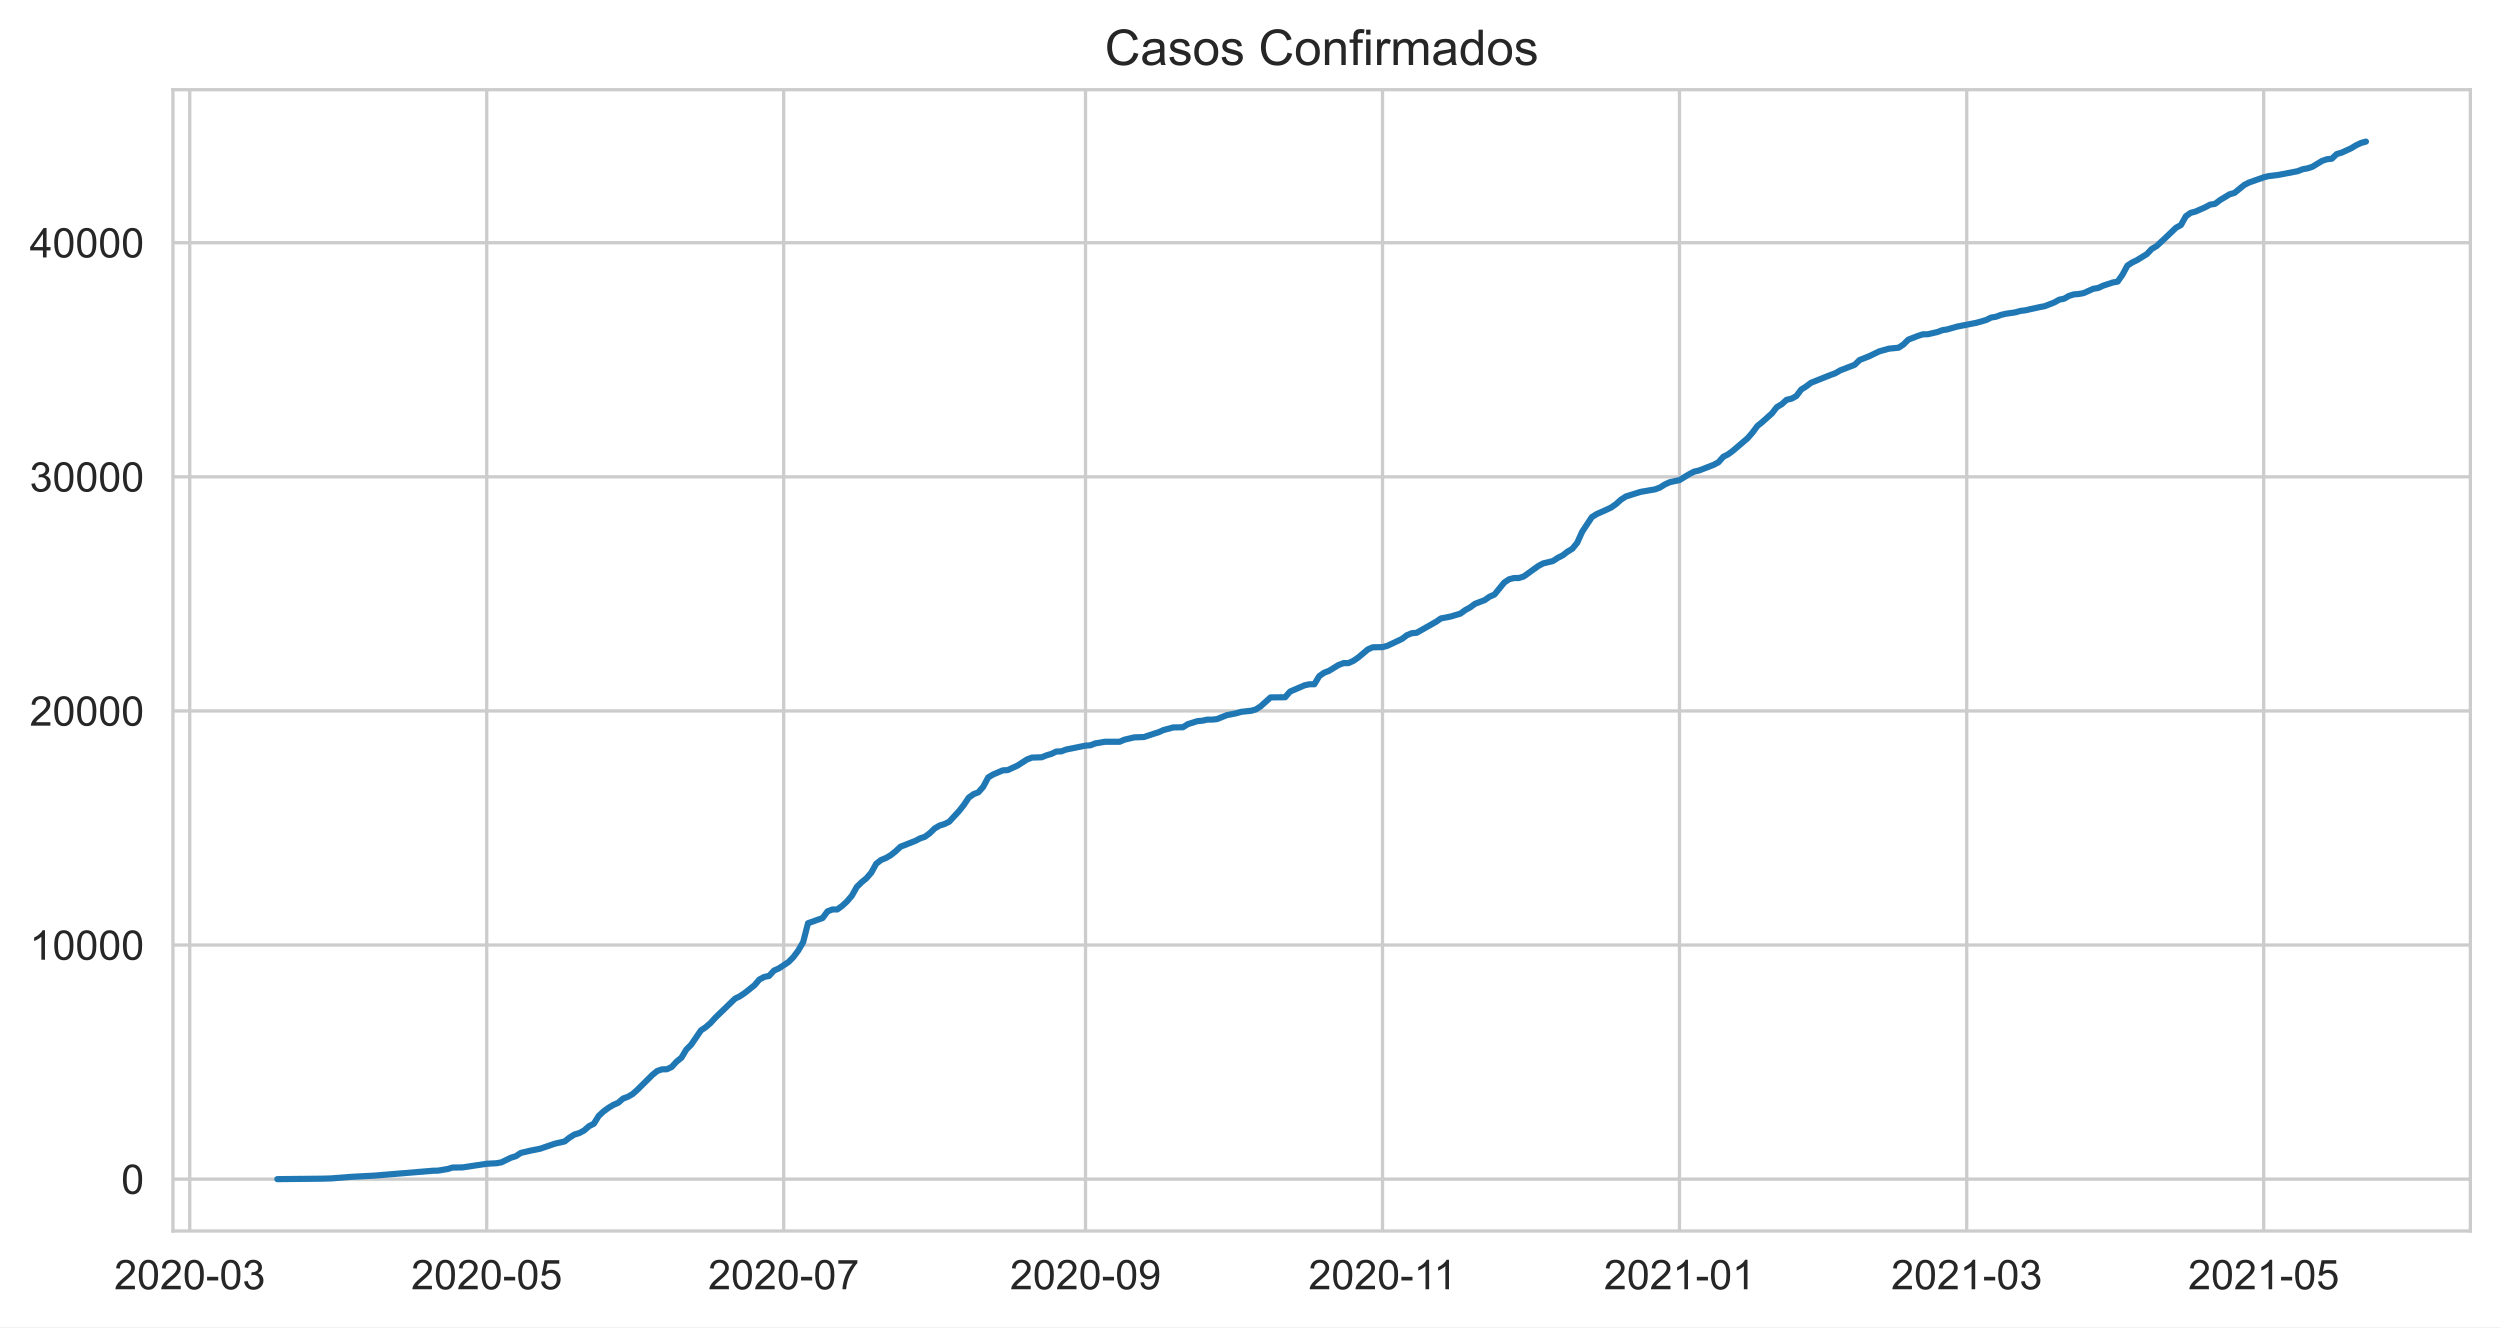
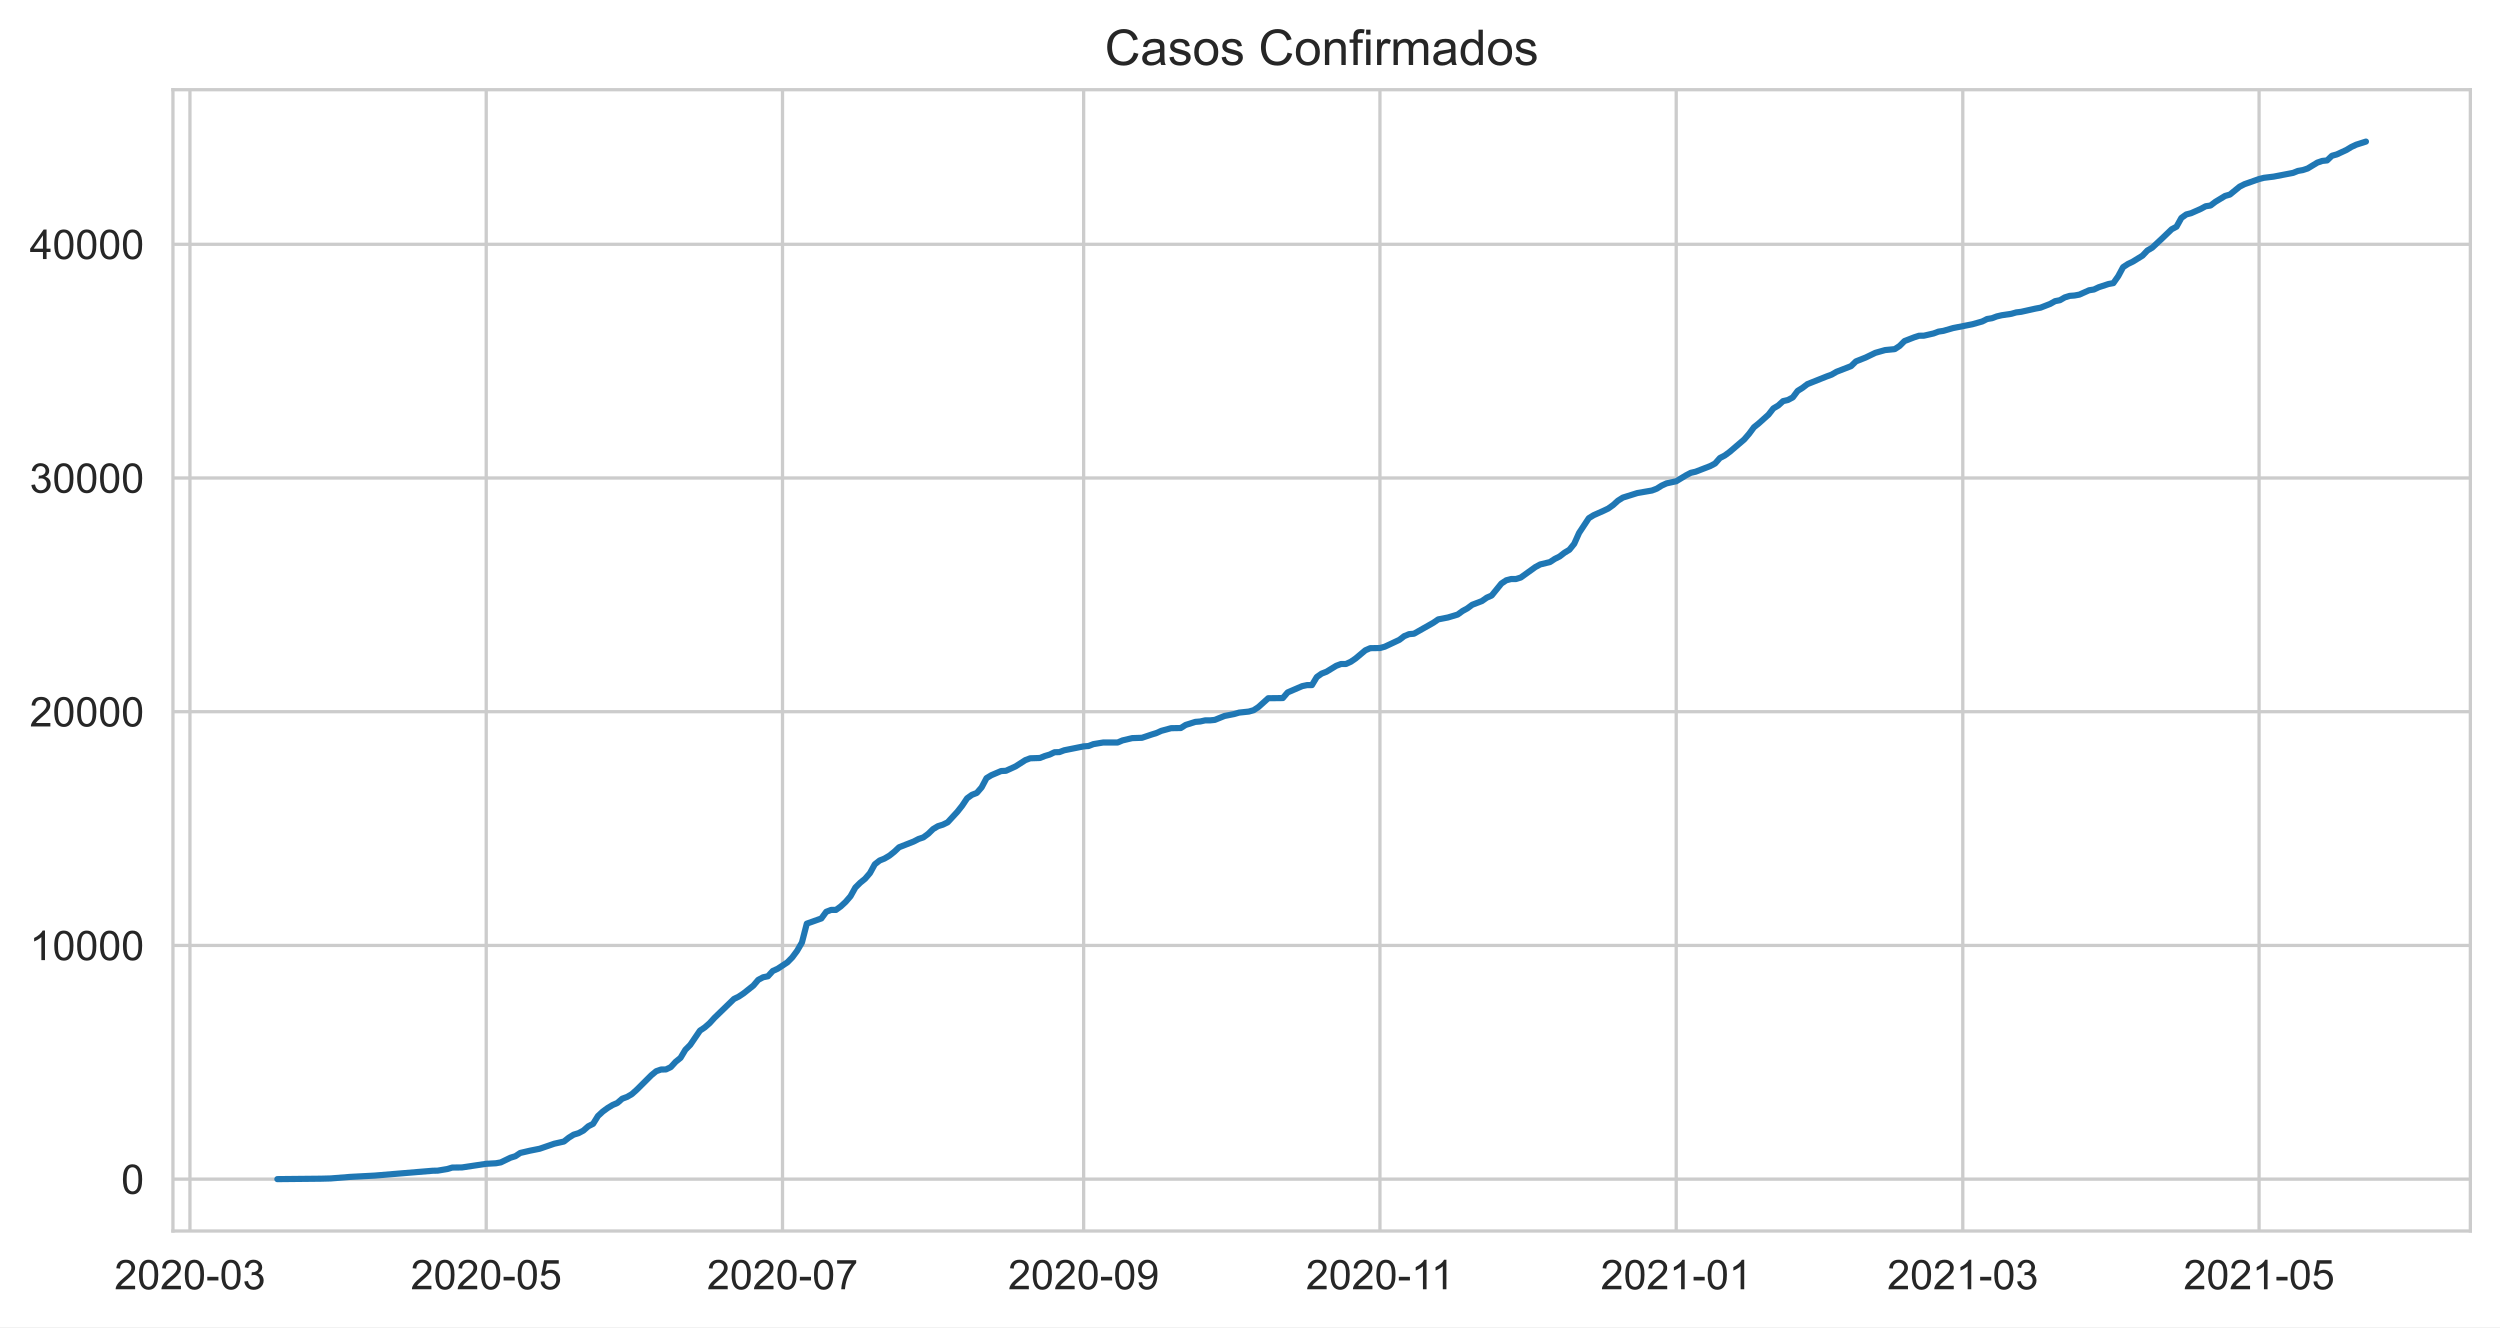
<svg xmlns="http://www.w3.org/2000/svg" xmlns:xlink="http://www.w3.org/1999/xlink" height="322.335pt" version="1.1" viewBox="0 0 607.205 322.335" width="607.205pt">
  <defs>
    <style type="text/css">*{stroke-linecap:butt;stroke-linejoin:round;}</style>
  </defs>
  <g id="figure_1">
    <g id="patch_1">
      <path d="M 0 322.335  L 607.205 322.335  L 607.205 0  L 0 0  z " style="fill:#ffffff;" />
    </g>
    <g id="axes_1">
      <g id="patch_2">
        <path d="M 42.005 298.989  L 600.005 298.989  L 600.005 21.789  L 42.005 21.789  z " style="fill:#ffffff;" />
      </g>
      <g id="matplotlib.axis_1">
        <g id="xtick_1">
          <g id="line2d_1">
-             <path clip-path="url(#pc0a9ffda02)" d="M 46.084 298.989  L 46.084 21.789  " style="fill:none;stroke:#cccccc;stroke-linecap:round;stroke-width:0.8;" />
+             <path clip-path="url(#p4b8232ed4f)" d="M 46.134 298.989  L 46.134 21.789  " style="fill:none;stroke:#cccccc;stroke-linecap:round;stroke-width:0.8;" />
          </g>
          <g id="text_1">
-             <g style="fill:#262626;" transform="translate(27.7365 313.1472)scale(0.1 -0.1)">
+             <g style="fill:#262626;" transform="translate(27.78599 313.1472)scale(0.1 -0.1)">
              <defs>
                <path d="M 3222 541  L 3222 0  L 194 0  Q 188 203 259 391  Q 375 700 629 1000  Q 884 1300 1366 1694  Q 2113 2306 2375 2664  Q 2638 3022 2638 3341  Q 2638 3675 2398 3904  Q 2159 4134 1775 4134  Q 1369 4134 1125 3890  Q 881 3647 878 3216  L 300 3275  Q 359 3922 746 4261  Q 1134 4600 1788 4600  Q 2447 4600 2831 4234  Q 3216 3869 3216 3328  Q 3216 3053 3103 2787  Q 2991 2522 2730 2228  Q 2469 1934 1863 1422  Q 1356 997 1212 845  Q 1069 694 975 541  L 3222 541  z " id="ArialMT-32" transform="scale(0.015625)" />
                <path d="M 266 2259  Q 266 3072 433 3567  Q 600 4063 929 4331  Q 1259 4600 1759 4600  Q 2128 4600 2406 4451  Q 2684 4303 2865 4023  Q 3047 3744 3150 3342  Q 3253 2941 3253 2259  Q 3253 1453 3087 958  Q 2922 463 2592 192  Q 2263 -78 1759 -78  Q 1097 -78 719 397  Q 266 969 266 2259  z M 844 2259  Q 844 1131 1108 757  Q 1372 384 1759 384  Q 2147 384 2411 759  Q 2675 1134 2675 2259  Q 2675 3391 2411 3762  Q 2147 4134 1753 4134  Q 1366 4134 1134 3806  Q 844 3388 844 2259  z " id="ArialMT-30" transform="scale(0.015625)" />
                <path d="M 203 1375  L 203 1941  L 1931 1941  L 1931 1375  L 203 1375  z " id="ArialMT-2d" transform="scale(0.015625)" />
                <path d="M 269 1209  L 831 1284  Q 928 806 1161 595  Q 1394 384 1728 384  Q 2125 384 2398 659  Q 2672 934 2672 1341  Q 2672 1728 2419 1979  Q 2166 2231 1775 2231  Q 1616 2231 1378 2169  L 1441 2663  Q 1497 2656 1531 2656  Q 1891 2656 2178 2843  Q 2466 3031 2466 3422  Q 2466 3731 2256 3934  Q 2047 4138 1716 4138  Q 1388 4138 1169 3931  Q 950 3725 888 3313  L 325 3413  Q 428 3978 793 4289  Q 1159 4600 1703 4600  Q 2078 4600 2393 4439  Q 2709 4278 2876 4000  Q 3044 3722 3044 3409  Q 3044 3113 2884 2869  Q 2725 2625 2413 2481  Q 2819 2388 3044 2092  Q 3269 1797 3269 1353  Q 3269 753 2831 336  Q 2394 -81 1725 -81  Q 1122 -81 723 278  Q 325 638 269 1209  z " id="ArialMT-33" transform="scale(0.015625)" />
              </defs>
              <use xlink:href="#ArialMT-32" />
              <use x="55.615" xlink:href="#ArialMT-30" />
              <use x="111.23" xlink:href="#ArialMT-32" />
              <use x="166.846" xlink:href="#ArialMT-30" />
              <use x="222.461" xlink:href="#ArialMT-2d" />
              <use x="255.762" xlink:href="#ArialMT-30" />
              <use x="311.377" xlink:href="#ArialMT-33" />
            </g>
          </g>
        </g>
        <g id="xtick_2">
          <g id="line2d_2">
-             <path clip-path="url(#pc0a9ffda02)" d="M 118.214 298.989  L 118.214 21.789  " style="fill:none;stroke:#cccccc;stroke-linecap:round;stroke-width:0.8;" />
+             <path clip-path="url(#p4b8232ed4f)" d="M 118.096 298.989  L 118.096 21.789  " style="fill:none;stroke:#cccccc;stroke-linecap:round;stroke-width:0.8;" />
          </g>
          <g id="text_2">
-             <g style="fill:#262626;" transform="translate(99.86619 313.1472)scale(0.1 -0.1)">
+             <g style="fill:#262626;" transform="translate(99.74794 313.1472)scale(0.1 -0.1)">
              <defs>
                <path d="M 266 1200  L 856 1250  Q 922 819 1161 601  Q 1400 384 1738 384  Q 2144 384 2425 690  Q 2706 997 2706 1503  Q 2706 1984 2436 2262  Q 2166 2541 1728 2541  Q 1456 2541 1237 2417  Q 1019 2294 894 2097  L 366 2166  L 809 4519  L 3088 4519  L 3088 3981  L 1259 3981  L 1013 2750  Q 1425 3038 1878 3038  Q 2478 3038 2890 2622  Q 3303 2206 3303 1553  Q 3303 931 2941 478  Q 2500 -78 1738 -78  Q 1113 -78 717 272  Q 322 622 266 1200  z " id="ArialMT-35" transform="scale(0.015625)" />
              </defs>
              <use xlink:href="#ArialMT-32" />
              <use x="55.615" xlink:href="#ArialMT-30" />
              <use x="111.23" xlink:href="#ArialMT-32" />
              <use x="166.846" xlink:href="#ArialMT-30" />
              <use x="222.461" xlink:href="#ArialMT-2d" />
              <use x="255.762" xlink:href="#ArialMT-30" />
              <use x="311.377" xlink:href="#ArialMT-35" />
            </g>
          </g>
        </g>
        <g id="xtick_3">
          <g id="line2d_3">
-             <path clip-path="url(#pc0a9ffda02)" d="M 190.344 298.989  L 190.344 21.789  " style="fill:none;stroke:#cccccc;stroke-linecap:round;stroke-width:0.8;" />
+             <path clip-path="url(#p4b8232ed4f)" d="M 190.058 298.989  L 190.058 21.789  " style="fill:none;stroke:#cccccc;stroke-linecap:round;stroke-width:0.8;" />
          </g>
          <g id="text_3">
-             <g style="fill:#262626;" transform="translate(171.9959 313.1472)scale(0.1 -0.1)">
+             <g style="fill:#262626;" transform="translate(171.7099 313.1472)scale(0.1 -0.1)">
              <defs>
                <path d="M 303 3981  L 303 4522  L 3269 4522  L 3269 4084  Q 2831 3619 2401 2847  Q 1972 2075 1738 1259  Q 1569 684 1522 0  L 944 0  Q 953 541 1156 1306  Q 1359 2072 1739 2783  Q 2119 3494 2547 3981  L 303 3981  z " id="ArialMT-37" transform="scale(0.015625)" />
              </defs>
              <use xlink:href="#ArialMT-32" />
              <use x="55.615" xlink:href="#ArialMT-30" />
              <use x="111.23" xlink:href="#ArialMT-32" />
              <use x="166.846" xlink:href="#ArialMT-30" />
              <use x="222.461" xlink:href="#ArialMT-2d" />
              <use x="255.762" xlink:href="#ArialMT-30" />
              <use x="311.377" xlink:href="#ArialMT-37" />
            </g>
          </g>
        </g>
        <g id="xtick_4">
          <g id="line2d_4">
-             <path clip-path="url(#pc0a9ffda02)" d="M 263.656 298.989  L 263.656 21.789  " style="fill:none;stroke:#cccccc;stroke-linecap:round;stroke-width:0.8;" />
+             <path clip-path="url(#p4b8232ed4f)" d="M 263.199 298.989  L 263.199 21.789  " style="fill:none;stroke:#cccccc;stroke-linecap:round;stroke-width:0.8;" />
          </g>
          <g id="text_4">
-             <g style="fill:#262626;" transform="translate(245.308 313.1472)scale(0.1 -0.1)">
+             <g style="fill:#262626;" transform="translate(244.8515 313.1472)scale(0.1 -0.1)">
              <defs>
                <path d="M 350 1059  L 891 1109  Q 959 728 1153 556  Q 1347 384 1650 384  Q 1909 384 2104 503  Q 2300 622 2425 820  Q 2550 1019 2634 1356  Q 2719 1694 2719 2044  Q 2719 2081 2716 2156  Q 2547 1888 2255 1720  Q 1963 1553 1622 1553  Q 1053 1553 659 1965  Q 266 2378 266 3053  Q 266 3750 677 4175  Q 1088 4600 1706 4600  Q 2153 4600 2523 4359  Q 2894 4119 3086 3673  Q 3278 3228 3278 2384  Q 3278 1506 3087 986  Q 2897 466 2520 194  Q 2144 -78 1638 -78  Q 1100 -78 759 220  Q 419 519 350 1059  z M 2653 3081  Q 2653 3566 2395 3850  Q 2138 4134 1775 4134  Q 1400 4134 1122 3828  Q 844 3522 844 3034  Q 844 2597 1108 2323  Q 1372 2050 1759 2050  Q 2150 2050 2401 2323  Q 2653 2597 2653 3081  z " id="ArialMT-39" transform="scale(0.015625)" />
              </defs>
              <use xlink:href="#ArialMT-32" />
              <use x="55.615" xlink:href="#ArialMT-30" />
              <use x="111.23" xlink:href="#ArialMT-32" />
              <use x="166.846" xlink:href="#ArialMT-30" />
              <use x="222.461" xlink:href="#ArialMT-2d" />
              <use x="255.762" xlink:href="#ArialMT-30" />
              <use x="311.377" xlink:href="#ArialMT-39" />
            </g>
          </g>
        </g>
        <g id="xtick_5">
          <g id="line2d_5">
-             <path clip-path="url(#pc0a9ffda02)" d="M 335.785 298.989  L 335.785 21.789  " style="fill:none;stroke:#cccccc;stroke-linecap:round;stroke-width:0.8;" />
+             <path clip-path="url(#p4b8232ed4f)" d="M 335.161 298.989  L 335.161 21.789  " style="fill:none;stroke:#cccccc;stroke-linecap:round;stroke-width:0.8;" />
          </g>
          <g id="text_5">
-             <g style="fill:#262626;" transform="translate(317.8065 313.1472)scale(0.1 -0.1)">
+             <g style="fill:#262626;" transform="translate(317.1822 313.1472)scale(0.1 -0.1)">
              <defs>
                <path d="M 2384 0  L 1822 0  L 1822 3584  Q 1619 3391 1289 3197  Q 959 3003 697 2906  L 697 3450  Q 1169 3672 1522 3987  Q 1875 4303 2022 4600  L 2384 4600  L 2384 0  z " id="ArialMT-31" transform="scale(0.015625)" />
              </defs>
              <use xlink:href="#ArialMT-32" />
              <use x="55.615" xlink:href="#ArialMT-30" />
              <use x="111.23" xlink:href="#ArialMT-32" />
              <use x="166.846" xlink:href="#ArialMT-30" />
              <use x="222.461" xlink:href="#ArialMT-2d" />
              <use x="255.762" xlink:href="#ArialMT-31" />
              <use x="304.002" xlink:href="#ArialMT-31" />
            </g>
          </g>
        </g>
        <g id="xtick_6">
          <g id="line2d_6">
-             <path clip-path="url(#pc0a9ffda02)" d="M 407.915 298.989  L 407.915 21.789  " style="fill:none;stroke:#cccccc;stroke-linecap:round;stroke-width:0.8;" />
+             <path clip-path="url(#p4b8232ed4f)" d="M 407.123 298.989  L 407.123 21.789  " style="fill:none;stroke:#cccccc;stroke-linecap:round;stroke-width:0.8;" />
          </g>
          <g id="text_6">
-             <g style="fill:#262626;" transform="translate(389.5674 313.1472)scale(0.1 -0.1)">
+             <g style="fill:#262626;" transform="translate(388.7754 313.1472)scale(0.1 -0.1)">
              <use xlink:href="#ArialMT-32" />
              <use x="55.615" xlink:href="#ArialMT-30" />
              <use x="111.23" xlink:href="#ArialMT-32" />
              <use x="166.846" xlink:href="#ArialMT-31" />
              <use x="222.461" xlink:href="#ArialMT-2d" />
              <use x="255.762" xlink:href="#ArialMT-30" />
              <use x="311.377" xlink:href="#ArialMT-31" />
            </g>
          </g>
        </g>
        <g id="xtick_7">
          <g id="line2d_7">
-             <path clip-path="url(#pc0a9ffda02)" d="M 477.68 298.989  L 477.68 21.789  " style="fill:none;stroke:#cccccc;stroke-linecap:round;stroke-width:0.8;" />
+             <path clip-path="url(#p4b8232ed4f)" d="M 476.726 298.989  L 476.726 21.789  " style="fill:none;stroke:#cccccc;stroke-linecap:round;stroke-width:0.8;" />
          </g>
          <g id="text_7">
-             <g style="fill:#262626;" transform="translate(459.3322 313.1472)scale(0.1 -0.1)">
+             <g style="fill:#262626;" transform="translate(458.378 313.1472)scale(0.1 -0.1)">
              <use xlink:href="#ArialMT-32" />
              <use x="55.615" xlink:href="#ArialMT-30" />
              <use x="111.23" xlink:href="#ArialMT-32" />
              <use x="166.846" xlink:href="#ArialMT-31" />
              <use x="222.461" xlink:href="#ArialMT-2d" />
              <use x="255.762" xlink:href="#ArialMT-30" />
              <use x="311.377" xlink:href="#ArialMT-33" />
            </g>
          </g>
        </g>
        <g id="xtick_8">
          <g id="line2d_8">
-             <path clip-path="url(#pc0a9ffda02)" d="M 549.81 298.989  L 549.81 21.789  " style="fill:none;stroke:#cccccc;stroke-linecap:round;stroke-width:0.8;" />
+             <path clip-path="url(#p4b8232ed4f)" d="M 548.688 298.989  L 548.688 21.789  " style="fill:none;stroke:#cccccc;stroke-linecap:round;stroke-width:0.8;" />
          </g>
          <g id="text_8">
-             <g style="fill:#262626;" transform="translate(531.4619 313.1472)scale(0.1 -0.1)">
+             <g style="fill:#262626;" transform="translate(530.3399 313.1472)scale(0.1 -0.1)">
              <use xlink:href="#ArialMT-32" />
              <use x="55.615" xlink:href="#ArialMT-30" />
              <use x="111.23" xlink:href="#ArialMT-32" />
              <use x="166.846" xlink:href="#ArialMT-31" />
              <use x="222.461" xlink:href="#ArialMT-2d" />
              <use x="255.762" xlink:href="#ArialMT-30" />
              <use x="311.377" xlink:href="#ArialMT-35" />
            </g>
          </g>
        </g>
      </g>
      <g id="matplotlib.axis_2">
        <g id="ytick_1">
          <g id="line2d_9">
-             <path clip-path="url(#pc0a9ffda02)" d="M 42.005 286.389  L 600.005 286.389  " style="fill:none;stroke:#cccccc;stroke-linecap:round;stroke-width:0.8;" />
+             <path clip-path="url(#p4b8232ed4f)" d="M 42.005 286.389  L 600.005 286.389  " style="fill:none;stroke:#cccccc;stroke-linecap:round;stroke-width:0.8;" />
          </g>
          <g id="text_9">
            <g style="fill:#262626;" transform="translate(29.44375 289.9683)scale(0.1 -0.1)">
              <use xlink:href="#ArialMT-30" />
            </g>
          </g>
        </g>
        <g id="ytick_2">
          <g id="line2d_10">
-             <path clip-path="url(#pc0a9ffda02)" d="M 42.005 229.53  L 600.005 229.53  " style="fill:none;stroke:#cccccc;stroke-linecap:round;stroke-width:0.8;" />
+             <path clip-path="url(#p4b8232ed4f)" d="M 42.005 229.626  L 600.005 229.626  " style="fill:none;stroke:#cccccc;stroke-linecap:round;stroke-width:0.8;" />
          </g>
          <g id="text_10">
-             <g style="fill:#262626;" transform="translate(7.2 233.1091)scale(0.1 -0.1)">
+             <g style="fill:#262626;" transform="translate(7.2 233.2051)scale(0.1 -0.1)">
              <use xlink:href="#ArialMT-31" />
              <use x="55.615" xlink:href="#ArialMT-30" />
              <use x="111.23" xlink:href="#ArialMT-30" />
              <use x="166.846" xlink:href="#ArialMT-30" />
              <use x="222.461" xlink:href="#ArialMT-30" />
            </g>
          </g>
        </g>
        <g id="ytick_3">
          <g id="line2d_11">
-             <path clip-path="url(#pc0a9ffda02)" d="M 42.005 172.671  L 600.005 172.671  " style="fill:none;stroke:#cccccc;stroke-linecap:round;stroke-width:0.8;" />
+             <path clip-path="url(#p4b8232ed4f)" d="M 42.005 172.863  L 600.005 172.863  " style="fill:none;stroke:#cccccc;stroke-linecap:round;stroke-width:0.8;" />
          </g>
          <g id="text_11">
-             <g style="fill:#262626;" transform="translate(7.2 176.2499)scale(0.1 -0.1)">
+             <g style="fill:#262626;" transform="translate(7.2 176.442)scale(0.1 -0.1)">
              <use xlink:href="#ArialMT-32" />
              <use x="55.615" xlink:href="#ArialMT-30" />
              <use x="111.23" xlink:href="#ArialMT-30" />
              <use x="166.846" xlink:href="#ArialMT-30" />
              <use x="222.461" xlink:href="#ArialMT-30" />
            </g>
          </g>
        </g>
        <g id="ytick_4">
          <g id="line2d_12">
-             <path clip-path="url(#pc0a9ffda02)" d="M 42.005 115.812  L 600.005 115.812  " style="fill:none;stroke:#cccccc;stroke-linecap:round;stroke-width:0.8;" />
+             <path clip-path="url(#p4b8232ed4f)" d="M 42.005 116.1  L 600.005 116.1  " style="fill:none;stroke:#cccccc;stroke-linecap:round;stroke-width:0.8;" />
          </g>
          <g id="text_12">
-             <g style="fill:#262626;" transform="translate(7.2 119.3907)scale(0.1 -0.1)">
+             <g style="fill:#262626;" transform="translate(7.2 119.6788)scale(0.1 -0.1)">
              <use xlink:href="#ArialMT-33" />
              <use x="55.615" xlink:href="#ArialMT-30" />
              <use x="111.23" xlink:href="#ArialMT-30" />
              <use x="166.846" xlink:href="#ArialMT-30" />
              <use x="222.461" xlink:href="#ArialMT-30" />
            </g>
          </g>
        </g>
        <g id="ytick_5">
          <g id="line2d_13">
-             <path clip-path="url(#pc0a9ffda02)" d="M 42.005 58.953  L 600.005 58.953  " style="fill:none;stroke:#cccccc;stroke-linecap:round;stroke-width:0.8;" />
+             <path clip-path="url(#p4b8232ed4f)" d="M 42.005 59.337  L 600.005 59.337  " style="fill:none;stroke:#cccccc;stroke-linecap:round;stroke-width:0.8;" />
          </g>
          <g id="text_13">
-             <g style="fill:#262626;" transform="translate(7.2 62.53146)scale(0.1 -0.1)">
+             <g style="fill:#262626;" transform="translate(7.2 62.91569)scale(0.1 -0.1)">
              <defs>
                <path d="M 2069 0  L 2069 1097  L 81 1097  L 81 1613  L 2172 4581  L 2631 4581  L 2631 1613  L 3250 1613  L 3250 1097  L 2631 1097  L 2631 0  L 2069 0  z M 2069 1613  L 2069 3678  L 634 1613  L 2069 1613  z " id="ArialMT-34" transform="scale(0.015625)" />
              </defs>
              <use xlink:href="#ArialMT-34" />
              <use x="55.615" xlink:href="#ArialMT-30" />
              <use x="111.23" xlink:href="#ArialMT-30" />
              <use x="166.846" xlink:href="#ArialMT-30" />
              <use x="222.461" xlink:href="#ArialMT-30" />
            </g>
          </g>
        </g>
      </g>
      <g id="line2d_14">
-         <path clip-path="url(#pc0a9ffda02)" d="M 67.368 286.389  L 78.01 286.281  L 80.375 286.219  L 85.105 285.844  L 91.017 285.531  L 105.207 284.348  L 106.389 284.325  L 108.754 283.927  L 109.937 283.575  L 112.302 283.546  L 118.214 282.659  L 120.579 282.529  L 121.761 282.318  L 124.126 281.175  L 125.309 280.811  L 126.491 280.021  L 128.856 279.47  L 131.221 278.998  L 133.586 278.185  L 134.768 277.775  L 137.133 277.241  L 138.316 276.308  L 139.498 275.569  L 140.68 275.211  L 141.863 274.58  L 143.045 273.539  L 144.228 272.936  L 145.41 271.037  L 146.593 269.946  L 147.775 269.081  L 148.958 268.365  L 150.14 267.853  L 151.323 266.824  L 152.505 266.386  L 153.687 265.693  L 154.87 264.635  L 158.417 261.104  L 159.6 260.132  L 160.782 259.722  L 161.965 259.705  L 163.147 259.137  L 164.33 257.84  L 165.512 256.891  L 166.694 254.918  L 167.877 253.729  L 170.242 250.261  L 171.424 249.471  L 172.607 248.436  L 173.789 247.134  L 178.519 242.557  L 179.701 241.971  L 180.884 241.181  L 183.249 239.299  L 184.431 237.911  L 185.614 237.28  L 186.796 237.036  L 187.979 235.739  L 189.161 235.21  L 191.526 233.652  L 192.708 232.453  L 193.891 230.855  L 195.073 228.819  L 196.256 224.231  L 199.803 222.969  L 200.986 221.348  L 202.168 220.893  L 203.351 220.893  L 204.533 220.035  L 205.715 218.937  L 206.898 217.567  L 208.08 215.446  L 209.263 214.275  L 210.445 213.314  L 211.628 211.938  L 212.81 209.794  L 213.993 208.873  L 215.175 208.396  L 216.358 207.696  L 217.54 206.758  L 218.722 205.649  L 222.27 204.256  L 223.452 203.642  L 224.635 203.244  L 225.817 202.374  L 227 201.226  L 228.182 200.521  L 229.365 200.157  L 230.547 199.582  L 232.912 197.012  L 234.094 195.517  L 235.277 193.743  L 236.459 192.89  L 237.642 192.435  L 238.824 191.071  L 240.007 188.83  L 241.189 188.114  L 243.554 187.108  L 244.736 187.045  L 247.101 185.965  L 249.466 184.447  L 250.649 184.003  L 253.014 183.929  L 254.196 183.451  L 255.378 183.099  L 256.561 182.53  L 257.743 182.496  L 258.926 182.053  L 263.656 181.103  L 264.838 181.018  L 266.021 180.557  L 268.385 180.165  L 271.933 180.159  L 273.115 179.653  L 275.48 179.096  L 277.845 179.016  L 280.21 178.22  L 281.392 177.851  L 282.575 177.322  L 284.94 176.68  L 287.305 176.64  L 288.487 175.889  L 290.852 175.144  L 292.035 175.048  L 293.217 174.78  L 294.399 174.78  L 295.582 174.661  L 297.947 173.706  L 300.312 173.234  L 301.494 172.887  L 303.859 172.637  L 305.042 172.301  L 306.224 171.522  L 308.589 169.39  L 312.136 169.35  L 313.319 167.974  L 316.866 166.445  L 318.049 166.195  L 319.231 166.195  L 320.413 164.227  L 321.596 163.397  L 322.778 162.942  L 325.143 161.498  L 326.326 161.06  L 327.508 161.06  L 328.691 160.52  L 329.873 159.713  L 332.238 157.728  L 333.42 157.211  L 335.785 157.177  L 336.968 156.853  L 340.515 155.187  L 341.698 154.283  L 342.88 153.799  L 344.063 153.697  L 348.792 151.019  L 349.975 150.206  L 352.34 149.745  L 354.705 149.035  L 355.887 148.176  L 357.07 147.528  L 358.252 146.652  L 360.617 145.748  L 361.799 144.918  L 362.982 144.406  L 365.347 141.489  L 366.529 140.699  L 367.712 140.392  L 368.894 140.392  L 370.077 140.022  L 373.624 137.475  L 374.806 136.838  L 377.171 136.264  L 378.354 135.491  L 379.536 134.899  L 380.719 133.984  L 381.901 133.273  L 383.084 131.818  L 384.266 129.174  L 386.631 125.592  L 387.813 124.858  L 390.178 123.806  L 391.361 123.243  L 392.543 122.402  L 393.726 121.333  L 394.908 120.582  L 398.455 119.468  L 402.003 118.854  L 403.185 118.405  L 404.368 117.665  L 405.55 117.12  L 407.915 116.602  L 410.28 115.169  L 411.462 114.549  L 412.645 114.277  L 416.192 112.906  L 417.375 112.281  L 418.557 110.945  L 419.74 110.331  L 420.922 109.461  L 424.469 106.43  L 425.652 105.06  L 426.834 103.468  L 428.017 102.512  L 430.382 100.392  L 431.564 98.879  L 432.747 98.18  L 433.929 97.105  L 435.111 96.832  L 436.294 96.201  L 437.476 94.615  L 438.659 93.881  L 439.841 92.977  L 444.571 91.089  L 445.754 90.657  L 446.936 89.969  L 450.483 88.593  L 451.666 87.439  L 454.031 86.501  L 456.396 85.358  L 458.761 84.687  L 461.125 84.454  L 462.308 83.675  L 463.49 82.492  L 465.855 81.577  L 467.038 81.196  L 468.22 81.185  L 470.585 80.639  L 471.768 80.195  L 472.95 80.013  L 475.315 79.331  L 480.045 78.398  L 482.41 77.727  L 483.592 77.13  L 484.775 76.937  L 485.957 76.494  L 487.139 76.215  L 489.504 75.862  L 490.687 75.521  L 491.869 75.379  L 495.417 74.589  L 496.599 74.373  L 498.964 73.452  L 500.146 72.786  L 501.329 72.553  L 502.511 71.871  L 503.694 71.501  L 504.876 71.41  L 506.059 71.194  L 508.424 70.137  L 509.606 69.949  L 510.789 69.392  L 513.153 68.613  L 514.336 68.397  L 515.518 66.714  L 516.701 64.513  L 517.883 63.74  L 519.066 63.172  L 521.431 61.716  L 522.613 60.465  L 523.796 59.771  L 526.16 57.565  L 528.525 55.297  L 529.708 54.665  L 530.89 52.539  L 532.073 51.692  L 533.255 51.385  L 535.62 50.338  L 536.803 49.696  L 537.985 49.52  L 539.167 48.621  L 541.532 47.188  L 542.715 46.853  L 545.08 44.925  L 546.262 44.323  L 549.81 43.072  L 550.992 42.776  L 553.357 42.486  L 558.087 41.576  L 559.269 41.104  L 560.452 40.894  L 561.634 40.507  L 563.999 39.075  L 565.181 38.671  L 566.364 38.546  L 567.546 37.414  L 568.729 37.085  L 571.094 35.993  L 572.276 35.271  L 573.459 34.719  L 574.641 34.389  L 574.641 34.389  " style="fill:none;stroke:#1f77b4;stroke-linecap:round;stroke-width:1.5;" />
+         <path clip-path="url(#p4b8232ed4f)" d="M 67.368 286.389  L 77.986 286.282  L 80.345 286.219  L 85.064 285.844  L 90.962 285.532  L 105.119 284.352  L 106.299 284.329  L 108.658 283.932  L 109.838 283.58  L 112.197 283.551  L 118.096 282.666  L 120.455 282.535  L 121.635 282.325  L 123.994 281.184  L 125.174 280.821  L 126.354 280.032  L 128.713 279.481  L 131.072 279.01  L 133.432 278.198  L 134.611 277.79  L 136.971 277.256  L 138.151 276.325  L 139.33 275.587  L 140.51 275.23  L 141.69 274.6  L 142.869 273.561  L 144.049 272.959  L 145.229 271.063  L 146.408 269.973  L 147.588 269.111  L 148.768 268.395  L 149.948 267.885  L 151.127 266.857  L 152.307 266.42  L 153.487 265.728  L 154.666 264.672  L 158.206 261.147  L 159.385 260.176  L 160.565 259.767  L 161.745 259.75  L 162.924 259.183  L 164.104 257.889  L 165.284 256.941  L 166.463 254.971  L 167.643 253.785  L 170.003 250.322  L 171.182 249.533  L 172.362 248.5  L 173.542 247.2  L 178.261 242.631  L 179.44 242.046  L 180.62 241.257  L 182.979 239.378  L 184.159 237.993  L 185.339 237.363  L 186.518 237.119  L 187.698 235.825  L 188.878 235.297  L 191.237 233.742  L 192.417 232.544  L 193.597 230.949  L 194.776 228.917  L 195.956 224.336  L 199.495 223.076  L 200.675 221.458  L 201.855 221.004  L 203.034 221.004  L 204.214 220.147  L 205.394 219.051  L 206.573 217.683  L 207.753 215.566  L 208.933 214.397  L 210.113 213.437  L 211.292 212.064  L 212.472 209.924  L 213.652 209.004  L 214.831 208.527  L 216.011 207.829  L 217.191 206.893  L 218.37 205.786  L 221.91 204.395  L 223.089 203.782  L 224.269 203.385  L 225.449 202.516  L 226.628 201.37  L 227.808 200.666  L 228.988 200.302  L 230.167 199.729  L 232.527 197.163  L 233.707 195.671  L 234.886 193.899  L 236.066 193.048  L 237.246 192.594  L 238.425 191.232  L 239.605 188.995  L 240.785 188.28  L 243.144 187.275  L 244.324 187.213  L 246.683 186.134  L 249.043 184.619  L 250.222 184.176  L 252.582 184.102  L 253.762 183.625  L 254.941 183.273  L 256.121 182.706  L 257.301 182.672  L 258.48 182.229  L 263.199 181.281  L 264.379 181.196  L 265.559 180.736  L 267.918 180.344  L 271.457 180.339  L 272.637 179.834  L 274.996 179.277  L 277.356 179.198  L 279.715 178.403  L 280.895 178.034  L 282.074 177.506  L 284.434 176.865  L 286.793 176.825  L 287.973 176.076  L 290.332 175.332  L 291.512 175.236  L 292.692 174.969  L 293.871 174.969  L 295.051 174.85  L 297.411 173.896  L 299.77 173.425  L 300.95 173.079  L 303.309 172.829  L 304.489 172.494  L 305.669 171.716  L 308.028 169.588  L 311.567 169.548  L 312.747 168.174  L 316.286 166.648  L 317.466 166.398  L 318.645 166.398  L 319.825 164.434  L 321.005 163.605  L 322.184 163.151  L 324.544 161.709  L 325.724 161.272  L 326.903 161.272  L 328.083 160.733  L 329.263 159.927  L 331.622 157.946  L 332.802 157.429  L 335.161 157.395  L 336.341 157.072  L 339.88 155.408  L 341.06 154.506  L 342.239 154.023  L 343.419 153.921  L 348.138 151.248  L 349.318 150.436  L 351.677 149.976  L 354.036 149.267  L 355.216 148.41  L 356.396 147.762  L 357.576 146.888  L 359.935 145.986  L 361.115 145.157  L 362.294 144.646  L 364.654 141.734  L 365.833 140.945  L 367.013 140.639  L 368.193 140.639  L 369.373 140.27  L 372.912 137.727  L 374.091 137.091  L 376.451 136.518  L 377.63 135.746  L 378.81 135.155  L 379.99 134.241  L 381.17 133.532  L 382.349 132.079  L 383.529 129.439  L 385.888 125.863  L 387.068 125.131  L 389.428 124.081  L 390.607 123.519  L 391.787 122.679  L 392.967 121.612  L 394.146 120.862  L 397.685 119.75  L 401.225 119.137  L 402.404 118.688  L 403.584 117.95  L 404.764 117.405  L 407.123 116.889  L 409.482 115.459  L 410.662 114.84  L 411.842 114.567  L 415.381 113.199  L 416.561 112.575  L 417.74 111.241  L 418.92 110.628  L 420.1 109.759  L 423.639 106.734  L 424.819 105.366  L 425.998 103.777  L 427.178 102.823  L 429.537 100.706  L 430.717 99.196  L 431.897 98.498  L 433.077 97.425  L 434.256 97.152  L 435.436 96.522  L 436.616 94.939  L 437.795 94.206  L 438.975 93.304  L 443.694 91.419  L 444.874 90.988  L 446.053 90.301  L 449.592 88.927  L 450.772 87.775  L 453.132 86.839  L 455.491 85.698  L 457.85 85.028  L 460.21 84.795  L 461.389 84.017  L 462.569 82.837  L 464.929 81.923  L 466.108 81.543  L 467.288 81.531  L 469.647 80.986  L 470.827 80.543  L 472.007 80.362  L 474.366 79.681  L 479.085 78.75  L 481.444 78.08  L 482.624 77.484  L 483.804 77.291  L 484.984 76.848  L 486.163 76.57  L 488.523 76.218  L 489.702 75.878  L 490.882 75.736  L 494.421 74.947  L 495.601 74.731  L 497.96 73.811  L 499.14 73.147  L 500.32 72.915  L 501.499 72.233  L 502.679 71.864  L 503.859 71.774  L 505.039 71.558  L 507.398 70.502  L 508.578 70.315  L 509.757 69.758  L 512.117 68.981  L 513.296 68.765  L 514.476 67.085  L 515.656 64.888  L 516.836 64.116  L 518.015 63.549  L 520.375 62.095  L 521.554 60.847  L 522.734 60.154  L 525.093 57.952  L 527.453 55.687  L 528.633 55.057  L 529.812 52.934  L 530.992 52.088  L 532.172 51.782  L 534.531 50.737  L 535.711 50.096  L 536.891 49.92  L 538.07 49.023  L 540.43 47.592  L 541.609 47.258  L 543.969 45.333  L 545.148 44.732  L 548.688 43.483  L 549.867 43.188  L 552.227 42.898  L 556.945 41.99  L 558.125 41.519  L 559.305 41.309  L 560.485 40.923  L 562.844 39.492  L 564.024 39.089  L 565.203 38.964  L 566.383 37.835  L 567.563 37.506  L 569.922 36.416  L 571.102 35.695  L 572.282 35.144  L 574.641 34.389  L 574.641 34.389  " style="fill:none;stroke:#1f77b4;stroke-linecap:round;stroke-width:1.5;" />
      </g>
      <g id="patch_3">
        <path d="M 42.005 298.989  L 42.005 21.789  " style="fill:none;stroke:#cccccc;stroke-linecap:square;stroke-linejoin:miter;stroke-width:0.8;" />
      </g>
      <g id="patch_4">
        <path d="M 600.005 298.989  L 600.005 21.789  " style="fill:none;stroke:#cccccc;stroke-linecap:square;stroke-linejoin:miter;stroke-width:0.8;" />
      </g>
      <g id="patch_5">
        <path d="M 42.005 298.989  L 600.005 298.989  " style="fill:none;stroke:#cccccc;stroke-linecap:square;stroke-linejoin:miter;stroke-width:0.8;" />
      </g>
      <g id="patch_6">
        <path d="M 42.005 21.789  L 600.005 21.789  " style="fill:none;stroke:#cccccc;stroke-linecap:square;stroke-linejoin:miter;stroke-width:0.8;" />
      </g>
      <g id="text_14">
        <g style="fill:#262626;" transform="translate(268.32 15.78937)scale(0.12 -0.12)">
          <defs>
            <path d="M 3763 1606  L 4369 1453  Q 4178 706 3683 314  Q 3188 -78 2472 -78  Q 1731 -78 1267 223  Q 803 525 561 1097  Q 319 1669 319 2325  Q 319 3041 592 3573  Q 866 4106 1370 4382  Q 1875 4659 2481 4659  Q 3169 4659 3637 4309  Q 4106 3959 4291 3325  L 3694 3184  Q 3534 3684 3231 3912  Q 2928 4141 2469 4141  Q 1941 4141 1586 3887  Q 1231 3634 1087 3207  Q 944 2781 944 2328  Q 944 1744 1114 1308  Q 1284 872 1643 656  Q 2003 441 2422 441  Q 2931 441 3284 734  Q 3638 1028 3763 1606  z " id="ArialMT-43" transform="scale(0.015625)" />
            <path d="M 2588 409  Q 2275 144 1986 34  Q 1697 -75 1366 -75  Q 819 -75 525 192  Q 231 459 231 875  Q 231 1119 342 1320  Q 453 1522 633 1644  Q 813 1766 1038 1828  Q 1203 1872 1538 1913  Q 2219 1994 2541 2106  Q 2544 2222 2544 2253  Q 2544 2597 2384 2738  Q 2169 2928 1744 2928  Q 1347 2928 1158 2789  Q 969 2650 878 2297  L 328 2372  Q 403 2725 575 2942  Q 747 3159 1072 3276  Q 1397 3394 1825 3394  Q 2250 3394 2515 3294  Q 2781 3194 2906 3042  Q 3031 2891 3081 2659  Q 3109 2516 3109 2141  L 3109 1391  Q 3109 606 3145 398  Q 3181 191 3288 0  L 2700 0  Q 2613 175 2588 409  z M 2541 1666  Q 2234 1541 1622 1453  Q 1275 1403 1131 1340  Q 988 1278 909 1158  Q 831 1038 831 891  Q 831 666 1001 516  Q 1172 366 1500 366  Q 1825 366 2078 508  Q 2331 650 2450 897  Q 2541 1088 2541 1459  L 2541 1666  z " id="ArialMT-61" transform="scale(0.015625)" />
            <path d="M 197 991  L 753 1078  Q 800 744 1014 566  Q 1228 388 1613 388  Q 2000 388 2187 545  Q 2375 703 2375 916  Q 2375 1106 2209 1216  Q 2094 1291 1634 1406  Q 1016 1563 777 1677  Q 538 1791 414 1992  Q 291 2194 291 2438  Q 291 2659 392 2848  Q 494 3038 669 3163  Q 800 3259 1026 3326  Q 1253 3394 1513 3394  Q 1903 3394 2198 3281  Q 2494 3169 2634 2976  Q 2775 2784 2828 2463  L 2278 2388  Q 2241 2644 2061 2787  Q 1881 2931 1553 2931  Q 1166 2931 1000 2803  Q 834 2675 834 2503  Q 834 2394 903 2306  Q 972 2216 1119 2156  Q 1203 2125 1616 2013  Q 2213 1853 2448 1751  Q 2684 1650 2818 1456  Q 2953 1263 2953 975  Q 2953 694 2789 445  Q 2625 197 2315 61  Q 2006 -75 1616 -75  Q 969 -75 630 194  Q 291 463 197 991  z " id="ArialMT-73" transform="scale(0.015625)" />
            <path d="M 213 1659  Q 213 2581 725 3025  Q 1153 3394 1769 3394  Q 2453 3394 2887 2945  Q 3322 2497 3322 1706  Q 3322 1066 3130 698  Q 2938 331 2570 128  Q 2203 -75 1769 -75  Q 1072 -75 642 372  Q 213 819 213 1659  z M 791 1659  Q 791 1022 1069 705  Q 1347 388 1769 388  Q 2188 388 2466 706  Q 2744 1025 2744 1678  Q 2744 2294 2464 2611  Q 2184 2928 1769 2928  Q 1347 2928 1069 2612  Q 791 2297 791 1659  z " id="ArialMT-6f" transform="scale(0.015625)" />
            <path id="ArialMT-20" transform="scale(0.015625)" />
            <path d="M 422 0  L 422 3319  L 928 3319  L 928 2847  Q 1294 3394 1984 3394  Q 2284 3394 2536 3286  Q 2788 3178 2913 3003  Q 3038 2828 3088 2588  Q 3119 2431 3119 2041  L 3119 0  L 2556 0  L 2556 2019  Q 2556 2363 2490 2533  Q 2425 2703 2258 2804  Q 2091 2906 1866 2906  Q 1506 2906 1245 2678  Q 984 2450 984 1813  L 984 0  L 422 0  z " id="ArialMT-6e" transform="scale(0.015625)" />
            <path d="M 556 0  L 556 2881  L 59 2881  L 59 3319  L 556 3319  L 556 3672  Q 556 4006 616 4169  Q 697 4388 901 4523  Q 1106 4659 1475 4659  Q 1713 4659 2000 4603  L 1916 4113  Q 1741 4144 1584 4144  Q 1328 4144 1222 4034  Q 1116 3925 1116 3625  L 1116 3319  L 1763 3319  L 1763 2881  L 1116 2881  L 1116 0  L 556 0  z " id="ArialMT-66" transform="scale(0.015625)" />
            <path d="M 425 3934  L 425 4581  L 988 4581  L 988 3934  L 425 3934  z M 425 0  L 425 3319  L 988 3319  L 988 0  L 425 0  z " id="ArialMT-69" transform="scale(0.015625)" />
            <path d="M 416 0  L 416 3319  L 922 3319  L 922 2816  Q 1116 3169 1280 3281  Q 1444 3394 1641 3394  Q 1925 3394 2219 3213  L 2025 2691  Q 1819 2813 1613 2813  Q 1428 2813 1281 2702  Q 1134 2591 1072 2394  Q 978 2094 978 1738  L 978 0  L 416 0  z " id="ArialMT-72" transform="scale(0.015625)" />
            <path d="M 422 0  L 422 3319  L 925 3319  L 925 2853  Q 1081 3097 1340 3245  Q 1600 3394 1931 3394  Q 2300 3394 2536 3241  Q 2772 3088 2869 2813  Q 3263 3394 3894 3394  Q 4388 3394 4653 3120  Q 4919 2847 4919 2278  L 4919 0  L 4359 0  L 4359 2091  Q 4359 2428 4304 2576  Q 4250 2725 4106 2815  Q 3963 2906 3769 2906  Q 3419 2906 3187 2673  Q 2956 2441 2956 1928  L 2956 0  L 2394 0  L 2394 2156  Q 2394 2531 2256 2718  Q 2119 2906 1806 2906  Q 1569 2906 1367 2781  Q 1166 2656 1075 2415  Q 984 2175 984 1722  L 984 0  L 422 0  z " id="ArialMT-6d" transform="scale(0.015625)" />
            <path d="M 2575 0  L 2575 419  Q 2259 -75 1647 -75  Q 1250 -75 917 144  Q 584 363 401 755  Q 219 1147 219 1656  Q 219 2153 384 2558  Q 550 2963 881 3178  Q 1213 3394 1622 3394  Q 1922 3394 2156 3267  Q 2391 3141 2538 2938  L 2538 4581  L 3097 4581  L 3097 0  L 2575 0  z M 797 1656  Q 797 1019 1065 703  Q 1334 388 1700 388  Q 2069 388 2326 689  Q 2584 991 2584 1609  Q 2584 2291 2321 2609  Q 2059 2928 1675 2928  Q 1300 2928 1048 2622  Q 797 2316 797 1656  z " id="ArialMT-64" transform="scale(0.015625)" />
          </defs>
          <use xlink:href="#ArialMT-43" />
          <use x="72.217" xlink:href="#ArialMT-61" />
          <use x="127.832" xlink:href="#ArialMT-73" />
          <use x="177.832" xlink:href="#ArialMT-6f" />
          <use x="233.447" xlink:href="#ArialMT-73" />
          <use x="283.447" xlink:href="#ArialMT-20" />
          <use x="311.23" xlink:href="#ArialMT-43" />
          <use x="383.447" xlink:href="#ArialMT-6f" />
          <use x="439.062" xlink:href="#ArialMT-6e" />
          <use x="494.678" xlink:href="#ArialMT-66" />
          <use x="522.461" xlink:href="#ArialMT-69" />
          <use x="544.678" xlink:href="#ArialMT-72" />
          <use x="577.979" xlink:href="#ArialMT-6d" />
          <use x="661.279" xlink:href="#ArialMT-61" />
          <use x="716.895" xlink:href="#ArialMT-64" />
          <use x="772.51" xlink:href="#ArialMT-6f" />
          <use x="828.125" xlink:href="#ArialMT-73" />
        </g>
      </g>
    </g>
  </g>
  <defs>
-     <clipPath id="pc0a9ffda02">
+     <clipPath id="p4b8232ed4f">
      <rect height="277.2" width="558" x="42.005" y="21.789" />
    </clipPath>
  </defs>
</svg>
